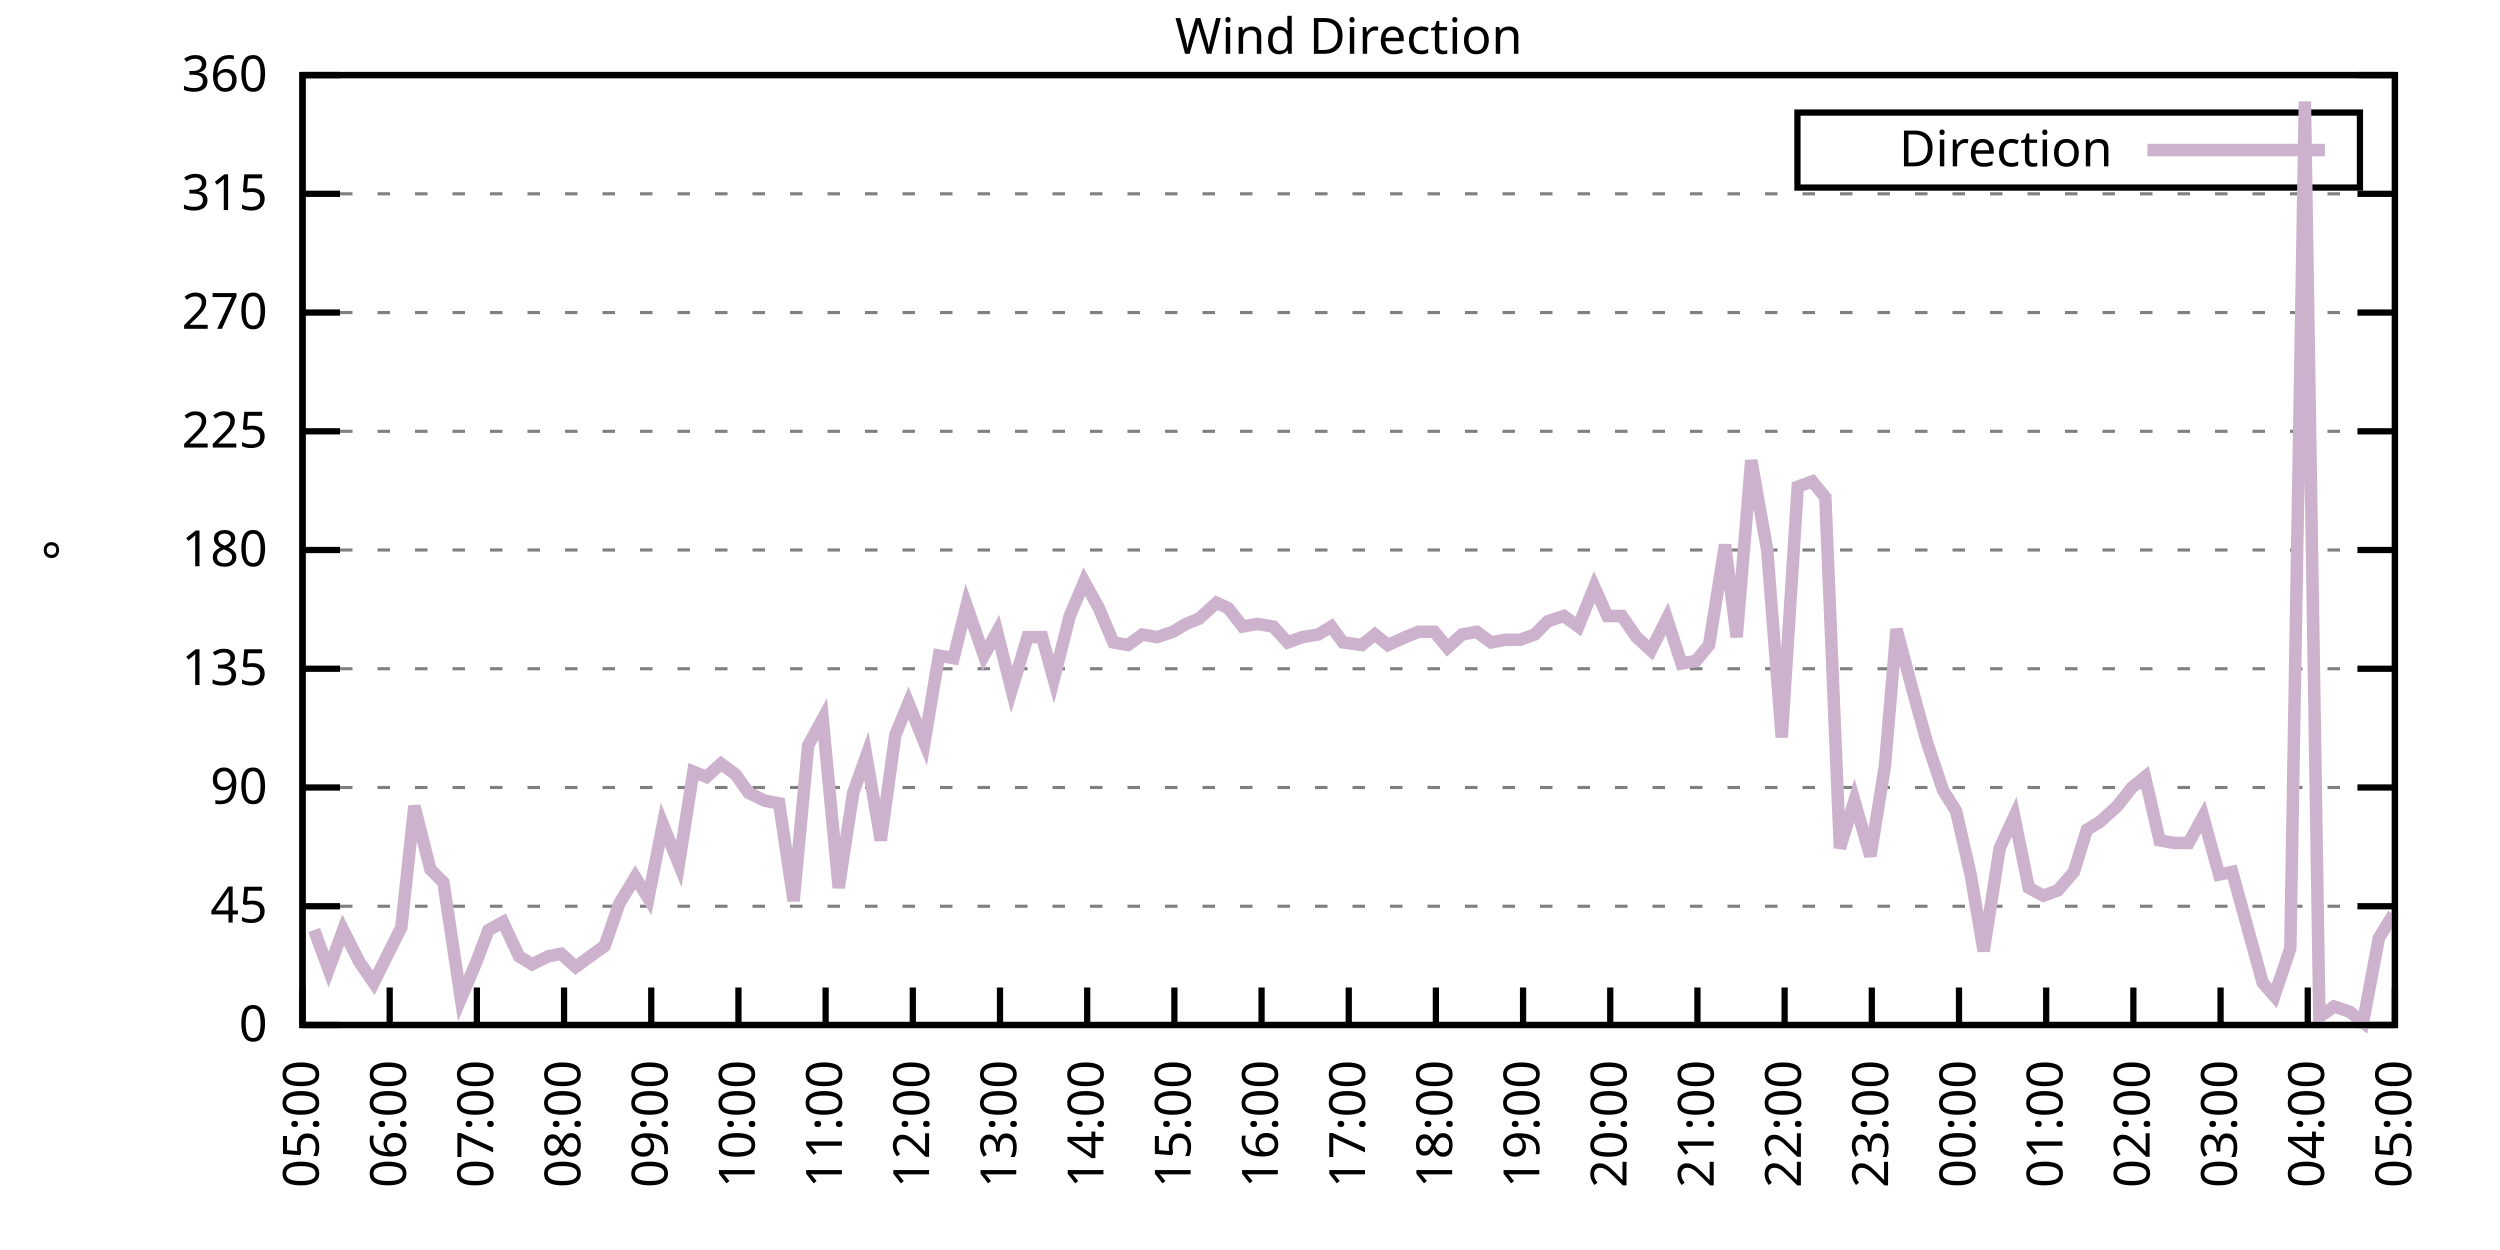
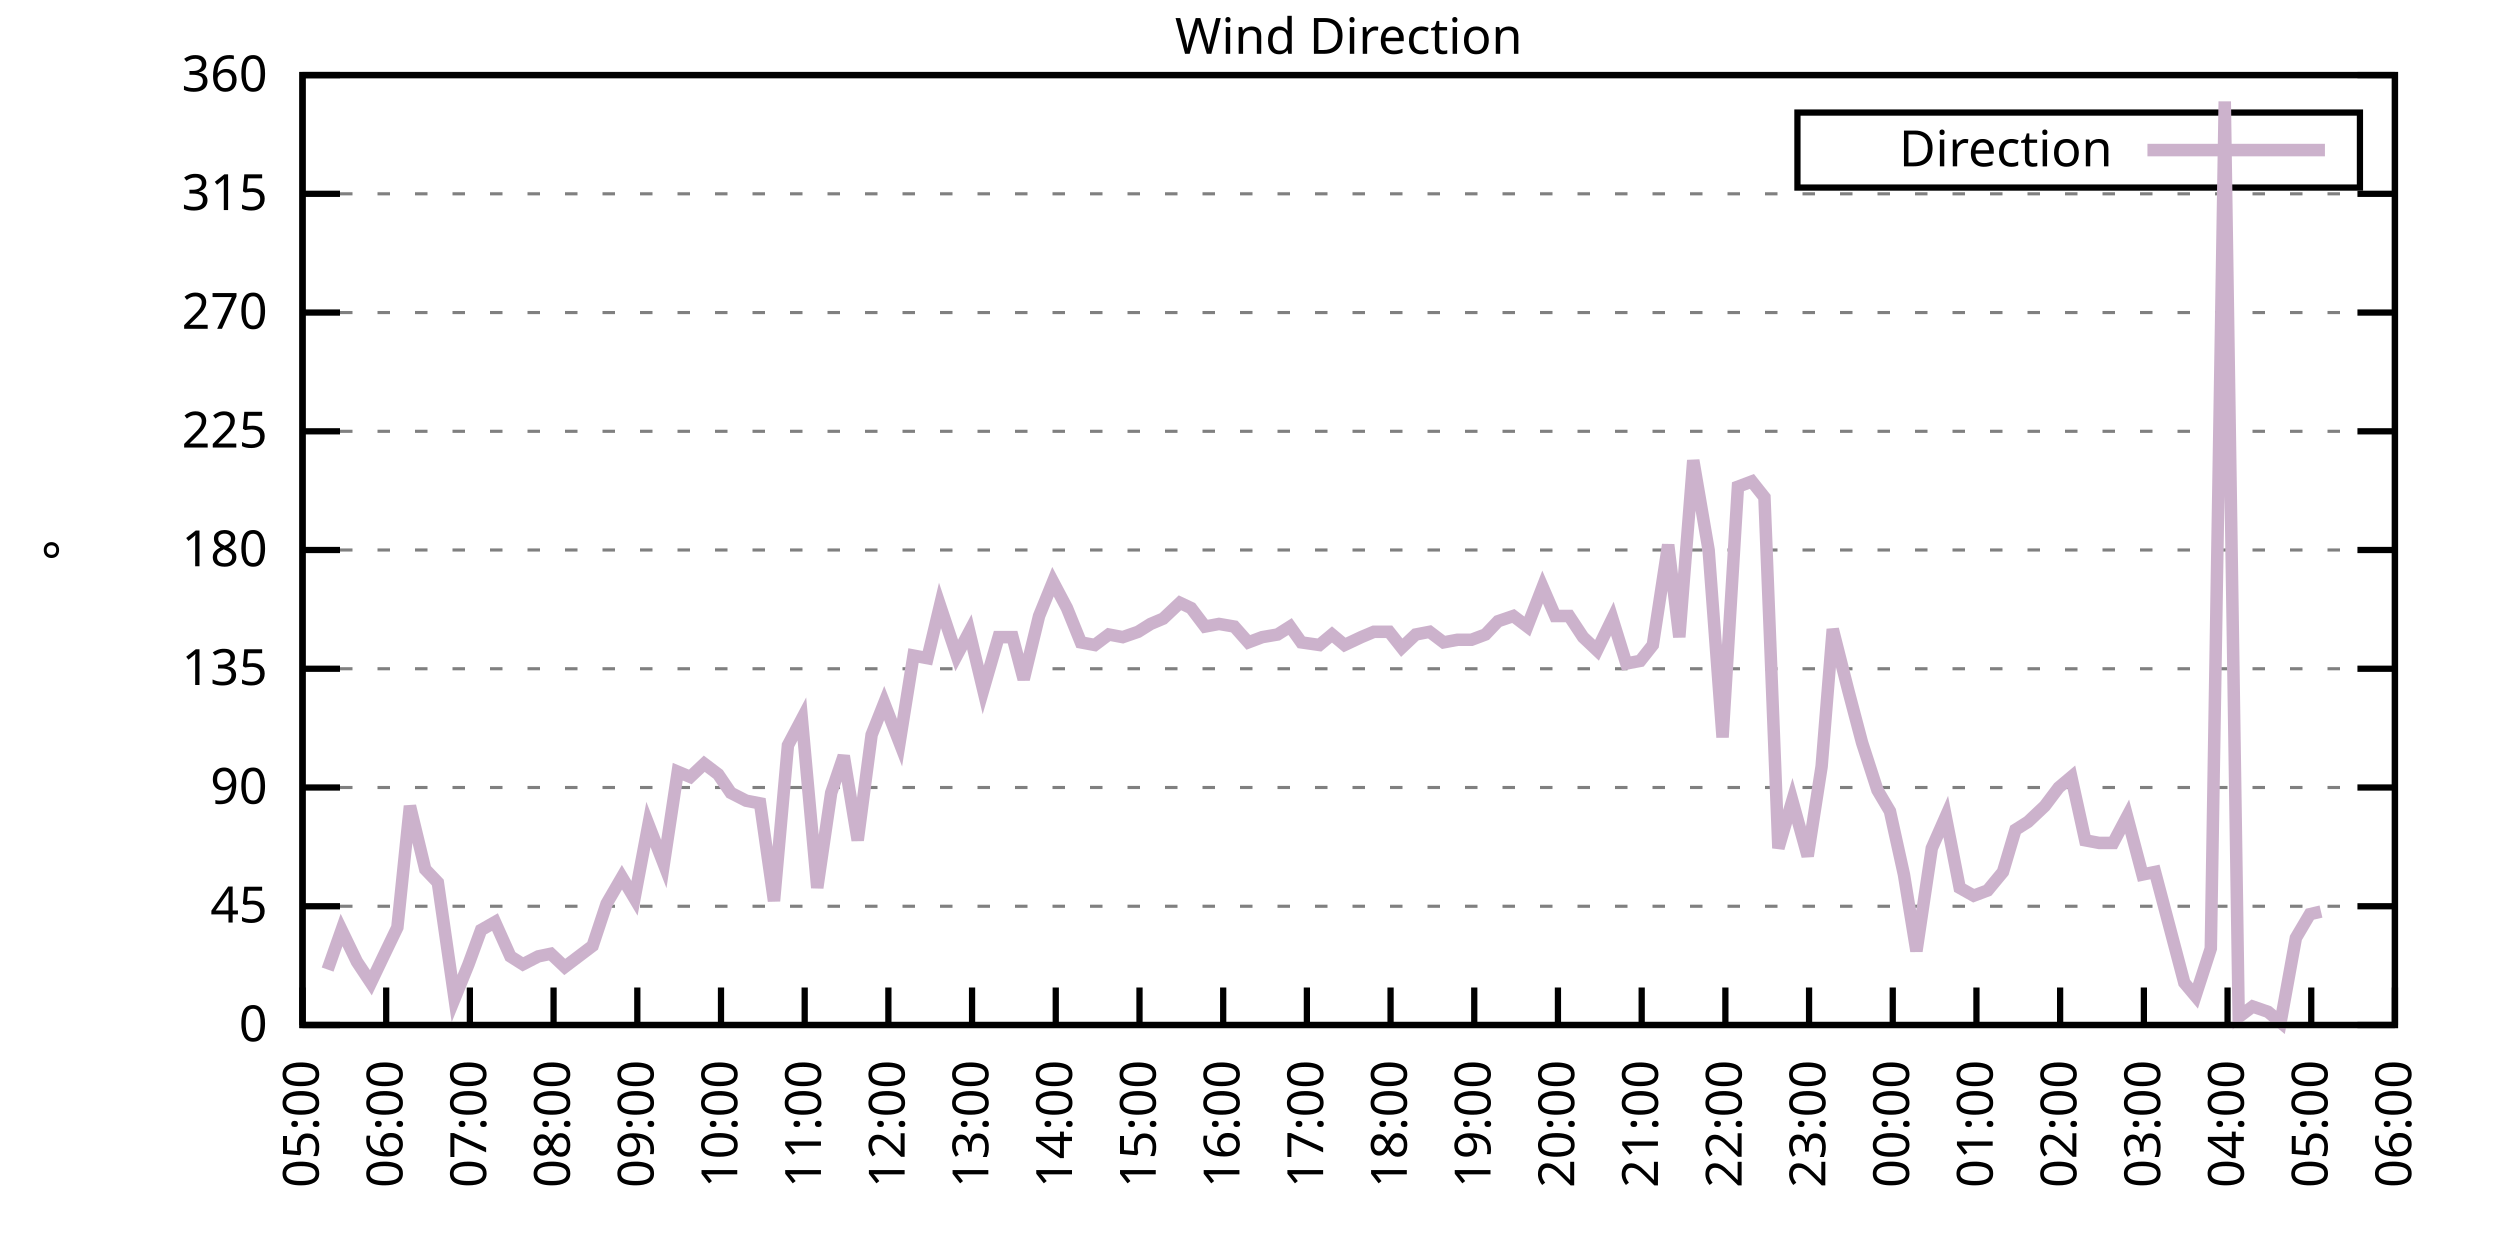
<svg xmlns="http://www.w3.org/2000/svg" xmlns:xlink="http://www.w3.org/1999/xlink" width="400" height="200" viewBox="0 0 400 200">
  <g id="gnuplot_canvas">
    <rect x="0" y="0" width="400" height="200" fill="none" />
    <defs>
      <circle id="gpDot" r="0.5" stroke-width="0.5" stroke="currentColor" />
      <path id="gpPt0" stroke-width="0.333" stroke="currentColor" d="M-1,0 h2 M0,-1 v2" />
      <path id="gpPt1" stroke-width="0.333" stroke="currentColor" d="M-1,-1 L1,1 M1,-1 L-1,1" />
      <path id="gpPt2" stroke-width="0.333" stroke="currentColor" d="M-1,0 L1,0 M0,-1 L0,1 M-1,-1 L1,1 M-1,1 L1,-1" />
      <rect id="gpPt3" stroke-width="0.333" stroke="currentColor" x="-1" y="-1" width="2" height="2" />
      <rect id="gpPt4" stroke-width="0.333" stroke="currentColor" fill="currentColor" x="-1" y="-1" width="2" height="2" />
      <circle id="gpPt5" stroke-width="0.333" stroke="currentColor" cx="0" cy="0" r="1" />
      <use xlink:href="#gpPt5" id="gpPt6" fill="currentColor" stroke="none" />
      <path id="gpPt7" stroke-width="0.333" stroke="currentColor" d="M0,-1.33 L-1.33,0.67 L1.33,0.67 z" />
      <use xlink:href="#gpPt7" id="gpPt8" fill="currentColor" stroke="none" />
      <use xlink:href="#gpPt7" id="gpPt9" stroke="currentColor" transform="rotate(180)" />
      <use xlink:href="#gpPt9" id="gpPt10" fill="currentColor" stroke="none" />
      <use xlink:href="#gpPt3" id="gpPt11" stroke="currentColor" transform="rotate(45)" />
      <use xlink:href="#gpPt11" id="gpPt12" fill="currentColor" stroke="none" />
      <path id="gpPt13" stroke-width="0.333" stroke="currentColor" d="M0,1.330 L1.265,0.411 L0.782,-1.067 L-0.782,-1.076 L-1.265,0.411 z" />
      <use xlink:href="#gpPt13" id="gpPt14" fill="currentColor" stroke="none" />
      <filter id="textbox" filterUnits="objectBoundingBox" x="0" y="0" height="1" width="1">
        <feFlood flood-color="white" flood-opacity="1" result="bgnd" />
        <feComposite in="SourceGraphic" in2="bgnd" operator="atop" />
      </filter>
      <filter id="greybox" filterUnits="objectBoundingBox" x="0" y="0" height="1" width="1">
        <feFlood flood-color="lightgrey" flood-opacity="1" result="grey" />
        <feComposite in="SourceGraphic" in2="grey" operator="atop" />
      </filter>
    </defs>
    <g fill="none" color="white" stroke="currentColor" stroke-width="1.00" stroke-linecap="butt" stroke-linejoin="miter">
</g>
    <g fill="none" color="black" stroke="currentColor" stroke-width="1.00" stroke-linecap="butt" stroke-linejoin="miter">
      <g stroke="none" shape-rendering="crispEdges">
        <polygon fill="rgb(255, 255, 255)" points="48.40,164.00 383.18,164.00 383.18,12.02 48.40,12.02 " />
      </g>
    </g>
    <g fill="none" color="black" stroke="currentColor" stroke-width="1.00" stroke-linecap="butt" stroke-linejoin="miter">
</g>
    <g fill="none" color="black" stroke="black" stroke-width="0.50" stroke-linecap="butt" stroke-linejoin="miter">
</g>
    <g fill="none" color="gray" stroke="currentColor" stroke-width="0.50" stroke-linecap="butt" stroke-linejoin="miter">
      <path stroke="gray" stroke-dasharray="2,4" class="gridline" d="M48.40,164.00 L383.19,164.00  " />
    </g>
    <g fill="none" color="gray" stroke="gray" stroke-width="1.00" stroke-linecap="butt" stroke-linejoin="miter">
</g>
    <g fill="none" color="black" stroke="currentColor" stroke-width="1.00" stroke-linecap="butt" stroke-linejoin="miter">
      <path stroke="black" d="M48.40,164.00 L54.40,164.00 M383.19,164.00 L377.19,164.00  " />
      <g transform="translate(42.80,166.60)" stroke="none" fill="black" font-family="Sans" font-size="8.00" text-anchor="end">
        <text>
          <tspan font-family="Sans"> 0</tspan>
        </text>
      </g>
    </g>
    <g fill="none" color="black" stroke="currentColor" stroke-width="1.00" stroke-linecap="butt" stroke-linejoin="miter">
</g>
    <g fill="none" color="black" stroke="black" stroke-width="0.50" stroke-linecap="butt" stroke-linejoin="miter">
</g>
    <g fill="none" color="gray" stroke="currentColor" stroke-width="0.50" stroke-linecap="butt" stroke-linejoin="miter">
      <path stroke="gray" stroke-dasharray="2,4" class="gridline" d="M48.40,145.00 L383.19,145.00  " />
    </g>
    <g fill="none" color="gray" stroke="gray" stroke-width="1.00" stroke-linecap="butt" stroke-linejoin="miter">
</g>
    <g fill="none" color="black" stroke="currentColor" stroke-width="1.00" stroke-linecap="butt" stroke-linejoin="miter">
      <path stroke="black" d="M48.40,145.00 L54.40,145.00 M383.19,145.00 L377.19,145.00  " />
      <g transform="translate(42.80,147.60)" stroke="none" fill="black" font-family="Sans" font-size="8.00" text-anchor="end">
        <text>
          <tspan font-family="Sans"> 45</tspan>
        </text>
      </g>
    </g>
    <g fill="none" color="black" stroke="currentColor" stroke-width="1.00" stroke-linecap="butt" stroke-linejoin="miter">
</g>
    <g fill="none" color="black" stroke="black" stroke-width="0.50" stroke-linecap="butt" stroke-linejoin="miter">
</g>
    <g fill="none" color="gray" stroke="currentColor" stroke-width="0.50" stroke-linecap="butt" stroke-linejoin="miter">
      <path stroke="gray" stroke-dasharray="2,4" class="gridline" d="M48.40,126.00 L383.19,126.00  " />
    </g>
    <g fill="none" color="gray" stroke="gray" stroke-width="1.00" stroke-linecap="butt" stroke-linejoin="miter">
</g>
    <g fill="none" color="black" stroke="currentColor" stroke-width="1.00" stroke-linecap="butt" stroke-linejoin="miter">
      <path stroke="black" d="M48.40,126.00 L54.40,126.00 M383.19,126.00 L377.19,126.00  " />
      <g transform="translate(42.80,128.60)" stroke="none" fill="black" font-family="Sans" font-size="8.00" text-anchor="end">
        <text>
          <tspan font-family="Sans"> 90</tspan>
        </text>
      </g>
    </g>
    <g fill="none" color="black" stroke="currentColor" stroke-width="1.00" stroke-linecap="butt" stroke-linejoin="miter">
</g>
    <g fill="none" color="black" stroke="black" stroke-width="0.50" stroke-linecap="butt" stroke-linejoin="miter">
</g>
    <g fill="none" color="gray" stroke="currentColor" stroke-width="0.50" stroke-linecap="butt" stroke-linejoin="miter">
      <path stroke="gray" stroke-dasharray="2,4" class="gridline" d="M48.40,107.00 L383.19,107.00  " />
    </g>
    <g fill="none" color="gray" stroke="gray" stroke-width="1.00" stroke-linecap="butt" stroke-linejoin="miter">
</g>
    <g fill="none" color="black" stroke="currentColor" stroke-width="1.00" stroke-linecap="butt" stroke-linejoin="miter">
      <path stroke="black" d="M48.40,107.00 L54.40,107.00 M383.19,107.00 L377.19,107.00  " />
      <g transform="translate(42.80,109.60)" stroke="none" fill="black" font-family="Sans" font-size="8.00" text-anchor="end">
        <text>
          <tspan font-family="Sans"> 135</tspan>
        </text>
      </g>
    </g>
    <g fill="none" color="black" stroke="currentColor" stroke-width="1.00" stroke-linecap="butt" stroke-linejoin="miter">
</g>
    <g fill="none" color="black" stroke="black" stroke-width="0.50" stroke-linecap="butt" stroke-linejoin="miter">
</g>
    <g fill="none" color="gray" stroke="currentColor" stroke-width="0.50" stroke-linecap="butt" stroke-linejoin="miter">
      <path stroke="gray" stroke-dasharray="2,4" class="gridline" d="M48.40,88.00 L383.19,88.00  " />
    </g>
    <g fill="none" color="gray" stroke="gray" stroke-width="1.00" stroke-linecap="butt" stroke-linejoin="miter">
</g>
    <g fill="none" color="black" stroke="currentColor" stroke-width="1.00" stroke-linecap="butt" stroke-linejoin="miter">
      <path stroke="black" d="M48.40,88.00 L54.40,88.00 M383.19,88.00 L377.19,88.00  " />
      <g transform="translate(42.80,90.60)" stroke="none" fill="black" font-family="Sans" font-size="8.00" text-anchor="end">
        <text>
          <tspan font-family="Sans"> 180</tspan>
        </text>
      </g>
    </g>
    <g fill="none" color="black" stroke="currentColor" stroke-width="1.00" stroke-linecap="butt" stroke-linejoin="miter">
</g>
    <g fill="none" color="black" stroke="black" stroke-width="0.50" stroke-linecap="butt" stroke-linejoin="miter">
</g>
    <g fill="none" color="gray" stroke="currentColor" stroke-width="0.50" stroke-linecap="butt" stroke-linejoin="miter">
      <path stroke="gray" stroke-dasharray="2,4" class="gridline" d="M48.40,69.01 L383.19,69.01  " />
    </g>
    <g fill="none" color="gray" stroke="gray" stroke-width="1.00" stroke-linecap="butt" stroke-linejoin="miter">
</g>
    <g fill="none" color="black" stroke="currentColor" stroke-width="1.00" stroke-linecap="butt" stroke-linejoin="miter">
      <path stroke="black" d="M48.40,69.01 L54.40,69.01 M383.19,69.01 L377.19,69.01  " />
      <g transform="translate(42.80,71.61)" stroke="none" fill="black" font-family="Sans" font-size="8.00" text-anchor="end">
        <text>
          <tspan font-family="Sans"> 225</tspan>
        </text>
      </g>
    </g>
    <g fill="none" color="black" stroke="currentColor" stroke-width="1.00" stroke-linecap="butt" stroke-linejoin="miter">
</g>
    <g fill="none" color="black" stroke="black" stroke-width="0.50" stroke-linecap="butt" stroke-linejoin="miter">
</g>
    <g fill="none" color="gray" stroke="currentColor" stroke-width="0.50" stroke-linecap="butt" stroke-linejoin="miter">
      <path stroke="gray" stroke-dasharray="2,4" class="gridline" d="M48.40,50.01 L383.19,50.01  " />
    </g>
    <g fill="none" color="gray" stroke="gray" stroke-width="1.00" stroke-linecap="butt" stroke-linejoin="miter">
</g>
    <g fill="none" color="black" stroke="currentColor" stroke-width="1.00" stroke-linecap="butt" stroke-linejoin="miter">
      <path stroke="black" d="M48.40,50.01 L54.40,50.01 M383.19,50.01 L377.19,50.01  " />
      <g transform="translate(42.80,52.61)" stroke="none" fill="black" font-family="Sans" font-size="8.00" text-anchor="end">
        <text>
          <tspan font-family="Sans"> 270</tspan>
        </text>
      </g>
    </g>
    <g fill="none" color="black" stroke="currentColor" stroke-width="1.00" stroke-linecap="butt" stroke-linejoin="miter">
</g>
    <g fill="none" color="black" stroke="black" stroke-width="0.50" stroke-linecap="butt" stroke-linejoin="miter">
</g>
    <g fill="none" color="gray" stroke="currentColor" stroke-width="0.50" stroke-linecap="butt" stroke-linejoin="miter">
      <path stroke="gray" stroke-dasharray="2,4" class="gridline" d="M48.40,31.01 L383.19,31.01  " />
    </g>
    <g fill="none" color="gray" stroke="gray" stroke-width="1.00" stroke-linecap="butt" stroke-linejoin="miter">
</g>
    <g fill="none" color="black" stroke="currentColor" stroke-width="1.00" stroke-linecap="butt" stroke-linejoin="miter">
      <path stroke="black" d="M48.40,31.01 L54.40,31.01 M383.19,31.01 L377.19,31.01  " />
      <g transform="translate(42.80,33.61)" stroke="none" fill="black" font-family="Sans" font-size="8.00" text-anchor="end">
        <text>
          <tspan font-family="Sans"> 315</tspan>
        </text>
      </g>
    </g>
    <g fill="none" color="black" stroke="currentColor" stroke-width="1.00" stroke-linecap="butt" stroke-linejoin="miter">
</g>
    <g fill="none" color="black" stroke="black" stroke-width="0.50" stroke-linecap="butt" stroke-linejoin="miter">
</g>
    <g fill="none" color="gray" stroke="currentColor" stroke-width="0.50" stroke-linecap="butt" stroke-linejoin="miter">
      <path stroke="gray" stroke-dasharray="2,4" class="gridline" d="M48.40,12.01 L383.19,12.01  " />
    </g>
    <g fill="none" color="gray" stroke="gray" stroke-width="1.00" stroke-linecap="butt" stroke-linejoin="miter">
</g>
    <g fill="none" color="black" stroke="currentColor" stroke-width="1.00" stroke-linecap="butt" stroke-linejoin="miter">
      <path stroke="black" d="M48.40,12.01 L54.40,12.01 M383.19,12.01 L377.19,12.01  " />
      <g transform="translate(42.80,14.61)" stroke="none" fill="black" font-family="Sans" font-size="8.00" text-anchor="end">
        <text>
          <tspan font-family="Sans"> 360</tspan>
        </text>
      </g>
    </g>
    <g fill="none" color="black" stroke="currentColor" stroke-width="1.00" stroke-linecap="butt" stroke-linejoin="miter">
      <path stroke="black" d="M48.40,164.00 L48.40,158.00  " />
      <g transform="translate(51.00,169.60) rotate(270.00)" stroke="none" fill="black" font-family="Sans" font-size="8.00" text-anchor="end">
        <text>
          <tspan font-family="Sans">05:00</tspan>
        </text>
      </g>
    </g>
    <g fill="none" color="black" stroke="currentColor" stroke-width="1.00" stroke-linecap="butt" stroke-linejoin="miter">
-       <path stroke="black" d="M62.35,164.00 L62.35,158.00  " />
-       <g transform="translate(64.95,169.60) rotate(270.00)" stroke="none" fill="black" font-family="Sans" font-size="8.00" text-anchor="end">
+       <path stroke="black" d="M61.79,164.00 L61.79,158.00  " />
+       <g transform="translate(64.39,169.60) rotate(270.00)" stroke="none" fill="black" font-family="Sans" font-size="8.00" text-anchor="end">
        <text>
          <tspan font-family="Sans">06:00</tspan>
        </text>
      </g>
    </g>
    <g fill="none" color="black" stroke="currentColor" stroke-width="1.00" stroke-linecap="butt" stroke-linejoin="miter">
-       <path stroke="black" d="M76.30,164.00 L76.30,158.00  " />
-       <g transform="translate(78.90,169.60) rotate(270.00)" stroke="none" fill="black" font-family="Sans" font-size="8.00" text-anchor="end">
+       <path stroke="black" d="M75.18,164.00 L75.18,158.00  " />
+       <g transform="translate(77.78,169.60) rotate(270.00)" stroke="none" fill="black" font-family="Sans" font-size="8.00" text-anchor="end">
        <text>
          <tspan font-family="Sans">07:00</tspan>
        </text>
      </g>
    </g>
    <g fill="none" color="black" stroke="currentColor" stroke-width="1.00" stroke-linecap="butt" stroke-linejoin="miter">
-       <path stroke="black" d="M90.25,164.00 L90.25,158.00  " />
-       <g transform="translate(92.85,169.60) rotate(270.00)" stroke="none" fill="black" font-family="Sans" font-size="8.00" text-anchor="end">
+       <path stroke="black" d="M88.57,164.00 L88.57,158.00  " />
+       <g transform="translate(91.17,169.60) rotate(270.00)" stroke="none" fill="black" font-family="Sans" font-size="8.00" text-anchor="end">
        <text>
          <tspan font-family="Sans">08:00</tspan>
        </text>
      </g>
    </g>
    <g fill="none" color="black" stroke="currentColor" stroke-width="1.00" stroke-linecap="butt" stroke-linejoin="miter">
-       <path stroke="black" d="M104.20,164.00 L104.20,158.00  " />
-       <g transform="translate(106.80,169.60) rotate(270.00)" stroke="none" fill="black" font-family="Sans" font-size="8.00" text-anchor="end">
+       <path stroke="black" d="M101.97,164.00 L101.97,158.00  " />
+       <g transform="translate(104.57,169.60) rotate(270.00)" stroke="none" fill="black" font-family="Sans" font-size="8.00" text-anchor="end">
        <text>
          <tspan font-family="Sans">09:00</tspan>
        </text>
      </g>
    </g>
    <g fill="none" color="black" stroke="currentColor" stroke-width="1.00" stroke-linecap="butt" stroke-linejoin="miter">
-       <path stroke="black" d="M118.15,164.00 L118.15,158.00  " />
-       <g transform="translate(120.75,169.60) rotate(270.00)" stroke="none" fill="black" font-family="Sans" font-size="8.00" text-anchor="end">
+       <path stroke="black" d="M115.36,164.00 L115.36,158.00  " />
+       <g transform="translate(117.96,169.60) rotate(270.00)" stroke="none" fill="black" font-family="Sans" font-size="8.00" text-anchor="end">
        <text>
          <tspan font-family="Sans">10:00</tspan>
        </text>
      </g>
    </g>
    <g fill="none" color="black" stroke="currentColor" stroke-width="1.00" stroke-linecap="butt" stroke-linejoin="miter">
-       <path stroke="black" d="M132.10,164.00 L132.10,158.00  " />
-       <g transform="translate(134.70,169.60) rotate(270.00)" stroke="none" fill="black" font-family="Sans" font-size="8.00" text-anchor="end">
+       <path stroke="black" d="M128.75,164.00 L128.75,158.00  " />
+       <g transform="translate(131.35,169.60) rotate(270.00)" stroke="none" fill="black" font-family="Sans" font-size="8.00" text-anchor="end">
        <text>
          <tspan font-family="Sans">11:00</tspan>
        </text>
      </g>
    </g>
    <g fill="none" color="black" stroke="currentColor" stroke-width="1.00" stroke-linecap="butt" stroke-linejoin="miter">
-       <path stroke="black" d="M146.05,164.00 L146.05,158.00  " />
-       <g transform="translate(148.65,169.60) rotate(270.00)" stroke="none" fill="black" font-family="Sans" font-size="8.00" text-anchor="end">
+       <path stroke="black" d="M142.14,164.00 L142.14,158.00  " />
+       <g transform="translate(144.74,169.60) rotate(270.00)" stroke="none" fill="black" font-family="Sans" font-size="8.00" text-anchor="end">
        <text>
          <tspan font-family="Sans">12:00</tspan>
        </text>
      </g>
    </g>
    <g fill="none" color="black" stroke="currentColor" stroke-width="1.00" stroke-linecap="butt" stroke-linejoin="miter">
-       <path stroke="black" d="M160.00,164.00 L160.00,158.00  " />
-       <g transform="translate(162.60,169.60) rotate(270.00)" stroke="none" fill="black" font-family="Sans" font-size="8.00" text-anchor="end">
+       <path stroke="black" d="M155.53,164.00 L155.53,158.00  " />
+       <g transform="translate(158.13,169.60) rotate(270.00)" stroke="none" fill="black" font-family="Sans" font-size="8.00" text-anchor="end">
        <text>
          <tspan font-family="Sans">13:00</tspan>
        </text>
      </g>
    </g>
    <g fill="none" color="black" stroke="currentColor" stroke-width="1.00" stroke-linecap="butt" stroke-linejoin="miter">
-       <path stroke="black" d="M173.95,164.00 L173.95,158.00  " />
-       <g transform="translate(176.55,169.60) rotate(270.00)" stroke="none" fill="black" font-family="Sans" font-size="8.00" text-anchor="end">
+       <path stroke="black" d="M168.92,164.00 L168.92,158.00  " />
+       <g transform="translate(171.52,169.60) rotate(270.00)" stroke="none" fill="black" font-family="Sans" font-size="8.00" text-anchor="end">
        <text>
          <tspan font-family="Sans">14:00</tspan>
        </text>
      </g>
    </g>
    <g fill="none" color="black" stroke="currentColor" stroke-width="1.00" stroke-linecap="butt" stroke-linejoin="miter">
-       <path stroke="black" d="M187.90,164.00 L187.90,158.00  " />
-       <g transform="translate(190.50,169.60) rotate(270.00)" stroke="none" fill="black" font-family="Sans" font-size="8.00" text-anchor="end">
+       <path stroke="black" d="M182.32,164.00 L182.32,158.00  " />
+       <g transform="translate(184.92,169.60) rotate(270.00)" stroke="none" fill="black" font-family="Sans" font-size="8.00" text-anchor="end">
        <text>
          <tspan font-family="Sans">15:00</tspan>
        </text>
      </g>
    </g>
    <g fill="none" color="black" stroke="currentColor" stroke-width="1.00" stroke-linecap="butt" stroke-linejoin="miter">
-       <path stroke="black" d="M201.85,164.00 L201.85,158.00  " />
-       <g transform="translate(204.45,169.60) rotate(270.00)" stroke="none" fill="black" font-family="Sans" font-size="8.00" text-anchor="end">
+       <path stroke="black" d="M195.71,164.00 L195.71,158.00  " />
+       <g transform="translate(198.31,169.60) rotate(270.00)" stroke="none" fill="black" font-family="Sans" font-size="8.00" text-anchor="end">
        <text>
          <tspan font-family="Sans">16:00</tspan>
        </text>
      </g>
    </g>
    <g fill="none" color="black" stroke="currentColor" stroke-width="1.00" stroke-linecap="butt" stroke-linejoin="miter">
-       <path stroke="black" d="M215.80,164.00 L215.80,158.00  " />
-       <g transform="translate(218.40,169.60) rotate(270.00)" stroke="none" fill="black" font-family="Sans" font-size="8.00" text-anchor="end">
+       <path stroke="black" d="M209.10,164.00 L209.10,158.00  " />
+       <g transform="translate(211.70,169.60) rotate(270.00)" stroke="none" fill="black" font-family="Sans" font-size="8.00" text-anchor="end">
        <text>
          <tspan font-family="Sans">17:00</tspan>
        </text>
      </g>
    </g>
    <g fill="none" color="black" stroke="currentColor" stroke-width="1.00" stroke-linecap="butt" stroke-linejoin="miter">
-       <path stroke="black" d="M229.74,164.00 L229.74,158.00  " />
-       <g transform="translate(232.34,169.60) rotate(270.00)" stroke="none" fill="black" font-family="Sans" font-size="8.00" text-anchor="end">
+       <path stroke="black" d="M222.49,164.00 L222.49,158.00  " />
+       <g transform="translate(225.09,169.60) rotate(270.00)" stroke="none" fill="black" font-family="Sans" font-size="8.00" text-anchor="end">
        <text>
          <tspan font-family="Sans">18:00</tspan>
        </text>
      </g>
    </g>
    <g fill="none" color="black" stroke="currentColor" stroke-width="1.00" stroke-linecap="butt" stroke-linejoin="miter">
-       <path stroke="black" d="M243.69,164.00 L243.69,158.00  " />
-       <g transform="translate(246.29,169.60) rotate(270.00)" stroke="none" fill="black" font-family="Sans" font-size="8.00" text-anchor="end">
+       <path stroke="black" d="M235.88,164.00 L235.88,158.00  " />
+       <g transform="translate(238.48,169.60) rotate(270.00)" stroke="none" fill="black" font-family="Sans" font-size="8.00" text-anchor="end">
        <text>
          <tspan font-family="Sans">19:00</tspan>
        </text>
      </g>
    </g>
    <g fill="none" color="black" stroke="currentColor" stroke-width="1.00" stroke-linecap="butt" stroke-linejoin="miter">
-       <path stroke="black" d="M257.64,164.00 L257.64,158.00  " />
-       <g transform="translate(260.24,169.60) rotate(270.00)" stroke="none" fill="black" font-family="Sans" font-size="8.00" text-anchor="end">
+       <path stroke="black" d="M249.27,164.00 L249.27,158.00  " />
+       <g transform="translate(251.87,169.60) rotate(270.00)" stroke="none" fill="black" font-family="Sans" font-size="8.00" text-anchor="end">
        <text>
          <tspan font-family="Sans">20:00</tspan>
        </text>
      </g>
    </g>
    <g fill="none" color="black" stroke="currentColor" stroke-width="1.00" stroke-linecap="butt" stroke-linejoin="miter">
-       <path stroke="black" d="M271.59,164.00 L271.59,158.00  " />
-       <g transform="translate(274.19,169.60) rotate(270.00)" stroke="none" fill="black" font-family="Sans" font-size="8.00" text-anchor="end">
+       <path stroke="black" d="M262.67,164.00 L262.67,158.00  " />
+       <g transform="translate(265.27,169.60) rotate(270.00)" stroke="none" fill="black" font-family="Sans" font-size="8.00" text-anchor="end">
        <text>
          <tspan font-family="Sans">21:00</tspan>
        </text>
      </g>
    </g>
    <g fill="none" color="black" stroke="currentColor" stroke-width="1.00" stroke-linecap="butt" stroke-linejoin="miter">
-       <path stroke="black" d="M285.54,164.00 L285.54,158.00  " />
-       <g transform="translate(288.14,169.60) rotate(270.00)" stroke="none" fill="black" font-family="Sans" font-size="8.00" text-anchor="end">
+       <path stroke="black" d="M276.06,164.00 L276.06,158.00  " />
+       <g transform="translate(278.66,169.60) rotate(270.00)" stroke="none" fill="black" font-family="Sans" font-size="8.00" text-anchor="end">
        <text>
          <tspan font-family="Sans">22:00</tspan>
        </text>
      </g>
    </g>
    <g fill="none" color="black" stroke="currentColor" stroke-width="1.00" stroke-linecap="butt" stroke-linejoin="miter">
-       <path stroke="black" d="M299.49,164.00 L299.49,158.00  " />
-       <g transform="translate(302.09,169.60) rotate(270.00)" stroke="none" fill="black" font-family="Sans" font-size="8.00" text-anchor="end">
+       <path stroke="black" d="M289.45,164.00 L289.45,158.00  " />
+       <g transform="translate(292.05,169.60) rotate(270.00)" stroke="none" fill="black" font-family="Sans" font-size="8.00" text-anchor="end">
        <text>
          <tspan font-family="Sans">23:00</tspan>
        </text>
      </g>
    </g>
    <g fill="none" color="black" stroke="currentColor" stroke-width="1.00" stroke-linecap="butt" stroke-linejoin="miter">
-       <path stroke="black" d="M313.44,164.00 L313.44,158.00  " />
-       <g transform="translate(316.04,169.60) rotate(270.00)" stroke="none" fill="black" font-family="Sans" font-size="8.00" text-anchor="end">
+       <path stroke="black" d="M302.84,164.00 L302.84,158.00  " />
+       <g transform="translate(305.44,169.60) rotate(270.00)" stroke="none" fill="black" font-family="Sans" font-size="8.00" text-anchor="end">
        <text>
          <tspan font-family="Sans">00:00</tspan>
        </text>
      </g>
    </g>
    <g fill="none" color="black" stroke="currentColor" stroke-width="1.00" stroke-linecap="butt" stroke-linejoin="miter">
-       <path stroke="black" d="M327.39,164.00 L327.39,158.00  " />
-       <g transform="translate(329.99,169.60) rotate(270.00)" stroke="none" fill="black" font-family="Sans" font-size="8.00" text-anchor="end">
+       <path stroke="black" d="M316.23,164.00 L316.23,158.00  " />
+       <g transform="translate(318.83,169.60) rotate(270.00)" stroke="none" fill="black" font-family="Sans" font-size="8.00" text-anchor="end">
        <text>
          <tspan font-family="Sans">01:00</tspan>
        </text>
      </g>
    </g>
    <g fill="none" color="black" stroke="currentColor" stroke-width="1.00" stroke-linecap="butt" stroke-linejoin="miter">
-       <path stroke="black" d="M341.34,164.00 L341.34,158.00  " />
-       <g transform="translate(343.94,169.60) rotate(270.00)" stroke="none" fill="black" font-family="Sans" font-size="8.00" text-anchor="end">
+       <path stroke="black" d="M329.62,164.00 L329.62,158.00  " />
+       <g transform="translate(332.22,169.60) rotate(270.00)" stroke="none" fill="black" font-family="Sans" font-size="8.00" text-anchor="end">
        <text>
          <tspan font-family="Sans">02:00</tspan>
        </text>
      </g>
    </g>
    <g fill="none" color="black" stroke="currentColor" stroke-width="1.00" stroke-linecap="butt" stroke-linejoin="miter">
-       <path stroke="black" d="M355.29,164.00 L355.29,158.00  " />
-       <g transform="translate(357.89,169.60) rotate(270.00)" stroke="none" fill="black" font-family="Sans" font-size="8.00" text-anchor="end">
+       <path stroke="black" d="M343.02,164.00 L343.02,158.00  " />
+       <g transform="translate(345.62,169.60) rotate(270.00)" stroke="none" fill="black" font-family="Sans" font-size="8.00" text-anchor="end">
        <text>
          <tspan font-family="Sans">03:00</tspan>
        </text>
      </g>
    </g>
    <g fill="none" color="black" stroke="currentColor" stroke-width="1.00" stroke-linecap="butt" stroke-linejoin="miter">
-       <path stroke="black" d="M369.24,164.00 L369.24,158.00  " />
-       <g transform="translate(371.84,169.60) rotate(270.00)" stroke="none" fill="black" font-family="Sans" font-size="8.00" text-anchor="end">
+       <path stroke="black" d="M356.41,164.00 L356.41,158.00  " />
+       <g transform="translate(359.01,169.60) rotate(270.00)" stroke="none" fill="black" font-family="Sans" font-size="8.00" text-anchor="end">
        <text>
          <tspan font-family="Sans">04:00</tspan>
+         </text>
+       </g>
+     </g>
+     <g fill="none" color="black" stroke="currentColor" stroke-width="1.00" stroke-linecap="butt" stroke-linejoin="miter">
+       <path stroke="black" d="M369.80,164.00 L369.80,158.00  " />
+       <g transform="translate(372.40,169.60) rotate(270.00)" stroke="none" fill="black" font-family="Sans" font-size="8.00" text-anchor="end">
+         <text>
+           <tspan font-family="Sans">05:00</tspan>
        </text>
      </g>
    </g>
    <g fill="none" color="black" stroke="currentColor" stroke-width="1.00" stroke-linecap="butt" stroke-linejoin="miter">
      <path stroke="black" d="M383.19,164.00 L383.19,158.00  " />
      <g transform="translate(385.79,169.60) rotate(270.00)" stroke="none" fill="black" font-family="Sans" font-size="8.00" text-anchor="end">
        <text>
-           <tspan font-family="Sans">05:00</tspan>
+           <tspan font-family="Sans">06:00</tspan>
        </text>
      </g>
    </g>
    <g fill="none" color="black" stroke="currentColor" stroke-width="1.00" stroke-linecap="butt" stroke-linejoin="miter">
</g>
    <g fill="none" color="black" stroke="currentColor" stroke-width="1.00" stroke-linecap="butt" stroke-linejoin="miter">
      <path stroke="black" d="M48.40,12.01 L48.40,164.00 L383.19,164.00 L383.19,12.01 L48.40,12.01 Z  " />
    </g>
    <g fill="none" color="black" stroke="currentColor" stroke-width="1.00" stroke-linecap="butt" stroke-linejoin="miter">
</g>
    <g fill="none" color="black" stroke="currentColor" stroke-width="1.00" stroke-linecap="butt" stroke-linejoin="miter">
      <path stroke="black" d="M287.59,30.01 L287.59,18.01 L377.59,18.01 L377.59,30.01 L287.59,30.01 Z  " />
    </g>
    <g id="Wind_direction_plot_1">
      <g fill="none" color="white" stroke="black" stroke-width="2.00" stroke-linecap="butt" stroke-linejoin="miter">
</g>
      <g fill="none" color="black" stroke="currentColor" stroke-width="2.00" stroke-linecap="butt" stroke-linejoin="miter">
        <g transform="translate(337.99,26.61)" stroke="none" fill="black" font-family="Sans" font-size="8.00" text-anchor="end">
          <text>
            <tspan font-family="Sans">Direction</tspan>
          </text>
        </g>
      </g>
      <g fill="none" color="black" stroke="currentColor" stroke-width="2.00" stroke-linecap="butt" stroke-linejoin="miter">
-         <path stroke="rgb(204, 178, 204)" d="M343.59,24.01 L371.99,24.01 M50.26,148.80 L52.58,155.13 L54.91,148.80 L57.47,153.87 L59.79,157.24 L61.88,153.02   L64.21,148.38 L66.30,128.96 L68.86,139.09 L70.95,141.20 L73.74,159.78 L76.07,154.29 L78.16,148.80 L80.48,147.53   L83.04,153.02 L85.13,154.29 L87.69,153.02 L89.78,152.60 L92.11,154.71 L94.43,153.02 L96.76,151.33 L99.08,144.58   L101.64,140.36 L103.73,143.73 L106.06,131.91 L108.62,138.25 L110.94,123.47 L113.03,124.31 L115.36,122.20 L117.68,123.89   L119.78,126.85 L122.33,128.11 L124.66,128.54 L126.98,144.16 L129.31,119.25 L131.63,115.03 L134.19,142.05 L136.51,126.85   L138.61,120.94 L140.93,134.45 L143.26,117.56 L145.35,112.49 L147.91,118.83 L150.23,104.89 L152.56,105.31 L154.65,96.87   L157.44,104.89 L159.53,101.09 L161.86,110.38 L164.41,101.94 L166.74,101.94 L168.60,108.69 L171.16,98.56 L173.48,93.07   L175.81,97.29 L178.13,102.78 L180.46,103.20 L182.78,101.52 L185.11,101.94 L187.66,101.09 L189.76,99.83 L191.85,98.98   L194.64,96.45 L196.50,97.29 L198.82,100.25 L201.15,99.83 L203.71,100.25 L206.03,102.78 L208.36,101.94 L210.91,101.52   L213.01,100.25 L214.87,102.78 L217.89,103.20 L219.98,101.52 L222.07,103.20 L224.86,101.94 L226.95,101.09 L229.51,101.09   L231.60,103.63 L233.93,101.52 L236.25,101.09 L238.58,102.78 L240.90,102.36 L243.23,102.36 L245.55,101.52 L247.65,99.40   L250.20,98.56 L252.53,100.25 L255.09,93.92 L257.18,98.56 L259.50,98.56 L261.83,101.94 L264.15,104.05 L266.71,98.98   L269.04,106.16 L271.36,105.74 L273.45,103.20 L276.01,87.16 L277.87,101.94 L280.20,73.65 L282.75,88.00 L285.08,117.98   L287.64,77.87 L289.96,77.03 L292.05,79.56 L294.38,135.71 L296.70,128.11 L299.26,136.98 L301.58,122.62 L303.44,100.67   L306.00,110.38 L308.33,118.83 L310.88,126.42 L312.98,129.80 L315.30,139.93 L317.39,152.18 L319.95,135.71 L322.28,130.65   L324.60,142.05 L326.93,143.31 L329.25,142.47 L331.81,139.51 L333.90,132.76 L335.99,131.49 L338.78,128.96 L341.11,126.00   L343.20,124.31 L345.53,134.45 L347.85,134.87 L350.18,134.87 L352.50,130.65 L355.06,139.93 L357.15,139.51 L359.71,148.80   L362.03,157.24 L363.89,159.36 L366.45,151.76 L368.78,16.23 L371.10,162.73 L373.43,161.04 L375.98,161.89 L378.08,163.58   L380.63,150.07 L382.96,146.27  " />
+         <path stroke="rgb(204, 178, 204)" d="M343.59,24.01 L371.99,24.01 M52.42,155.13 L54.65,148.80 L57.10,153.87 L59.34,157.24 L61.35,153.02 L63.58,148.38   L65.59,128.96 L68.04,139.09 L70.05,141.20 L72.73,159.78 L74.96,154.29 L76.97,148.80 L79.20,147.53 L81.66,153.02   L83.66,154.29 L86.12,153.02 L88.13,152.60 L90.36,154.71 L92.59,153.02 L94.82,151.33 L97.06,144.58 L99.51,140.36   L101.52,143.73 L103.75,131.91 L106.21,138.25 L108.44,123.47 L110.45,124.31 L112.68,122.20 L114.91,123.89 L116.92,126.85   L119.38,128.11 L121.61,128.54 L123.84,144.16 L126.07,119.25 L128.30,115.03 L130.76,142.05 L132.99,126.85 L135.00,120.94   L137.23,134.45 L139.46,117.56 L141.47,112.49 L143.93,118.83 L146.16,104.89 L148.39,105.31 L150.40,96.87 L153.08,104.89   L155.09,101.09 L157.32,110.38 L159.77,101.94 L162.01,101.94 L163.79,108.69 L166.25,98.56 L168.48,93.07 L170.71,97.29   L172.94,102.78 L175.17,103.20 L177.41,101.52 L179.64,101.94 L182.09,101.09 L184.10,99.83 L186.11,98.98 L188.79,96.45   L190.57,97.29 L192.81,100.25 L195.04,99.83 L197.49,100.25 L199.73,102.78 L201.96,101.94 L204.41,101.52 L206.42,100.25   L208.21,102.78 L211.11,103.20 L213.12,101.52 L215.13,103.20 L217.80,101.94 L219.81,101.09 L222.27,101.09 L224.28,103.63   L226.51,101.52 L228.74,101.09 L230.97,102.78 L233.20,102.36 L235.44,102.36 L237.67,101.52 L239.68,99.40 L242.13,98.56   L244.36,100.25 L246.82,93.92 L248.83,98.56 L251.06,98.56 L253.29,101.94 L255.52,104.05 L257.98,98.98 L260.21,106.16   L262.44,105.74 L264.45,103.20 L266.91,87.16 L268.69,101.94 L270.92,73.65 L273.38,88.00 L275.61,117.98 L278.07,77.87   L280.30,77.03 L282.31,79.56 L284.54,135.71 L286.77,128.11 L289.23,136.98 L291.46,122.62 L293.24,100.67 L295.70,110.38   L297.93,118.83 L300.39,126.42 L302.39,129.80 L304.63,139.93 L306.63,152.18 L309.09,135.71 L311.32,130.65 L313.55,142.05   L315.79,143.31 L318.02,142.47 L320.47,139.51 L322.48,132.76 L324.49,131.49 L327.17,128.96 L329.40,126.00 L331.41,124.31   L333.64,134.45 L335.87,134.87 L338.10,134.87 L340.34,130.65 L342.79,139.93 L344.80,139.51 L347.26,148.80 L349.49,157.24   L351.27,159.36 L353.73,151.76 L355.96,16.23 L358.19,162.73 L360.42,161.04 L362.88,161.89 L364.89,163.58 L367.34,150.07   L369.58,146.27 L371.36,145.85  " />
      </g>
    </g>
    <g fill="none" color="black" stroke="currentColor" stroke-width="2.00" stroke-linecap="butt" stroke-linejoin="miter">
</g>
    <g fill="none" color="black" stroke="black" stroke-width="1.00" stroke-linecap="butt" stroke-linejoin="miter">
</g>
    <g fill="none" color="black" stroke="currentColor" stroke-width="1.00" stroke-linecap="butt" stroke-linejoin="miter">
      <path stroke="black" d="M48.40,12.01 L48.40,164.00 L383.19,164.00 L383.19,12.01 L48.40,12.01 Z  " />
      <g transform="translate(12.80,88.01) rotate(270.00)" stroke="none" fill="black" font-family="Sans" font-size="8.00" text-anchor="middle">
        <text>
          <tspan font-family="Sans">°</tspan>
        </text>
      </g>
    </g>
    <g fill="none" color="black" stroke="currentColor" stroke-width="1.00" stroke-linecap="butt" stroke-linejoin="miter">
</g>
    <g fill="none" color="black" stroke="currentColor" stroke-width="1.00" stroke-linecap="butt" stroke-linejoin="miter">
      <g transform="translate(215.79,8.61)" stroke="none" fill="black" font-family="Sans" font-size="8.00" text-anchor="middle">
        <text>
          <tspan font-family="Sans">Wind Direction</tspan>
        </text>
      </g>
    </g>
    <g fill="none" color="black" stroke="currentColor" stroke-width="1.00" stroke-linecap="butt" stroke-linejoin="miter">
</g>
  </g>
</svg>
